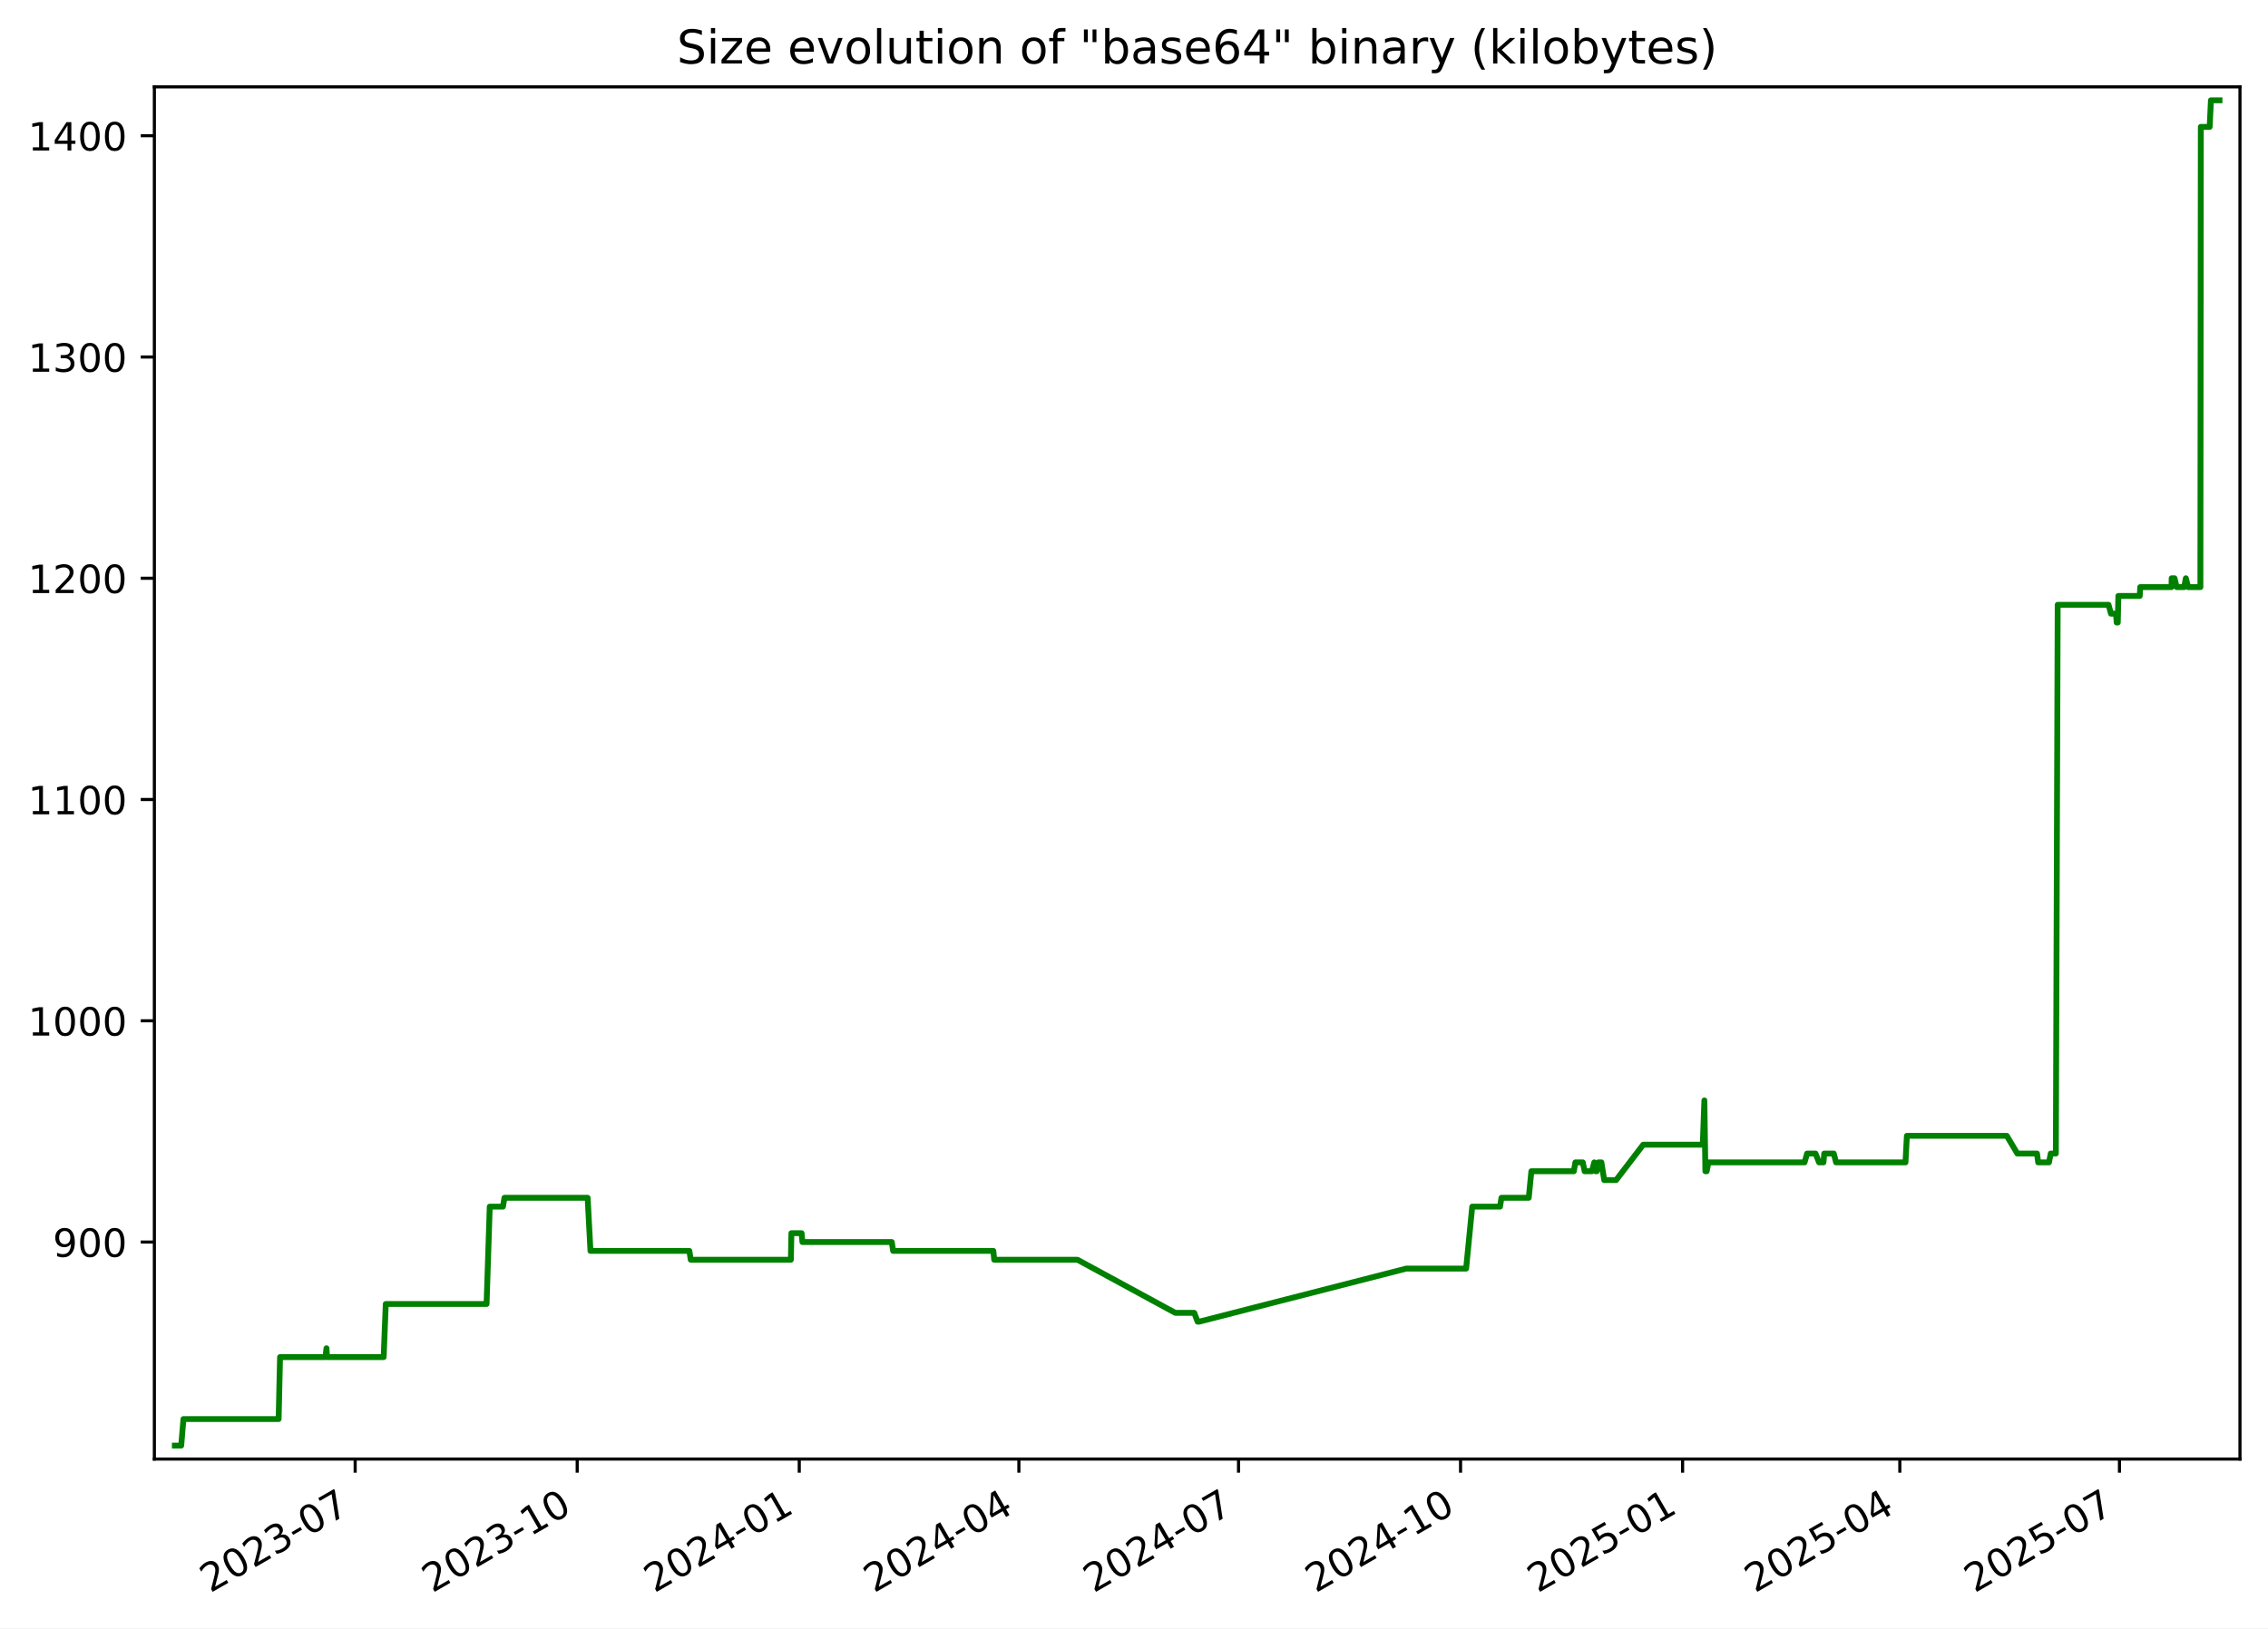
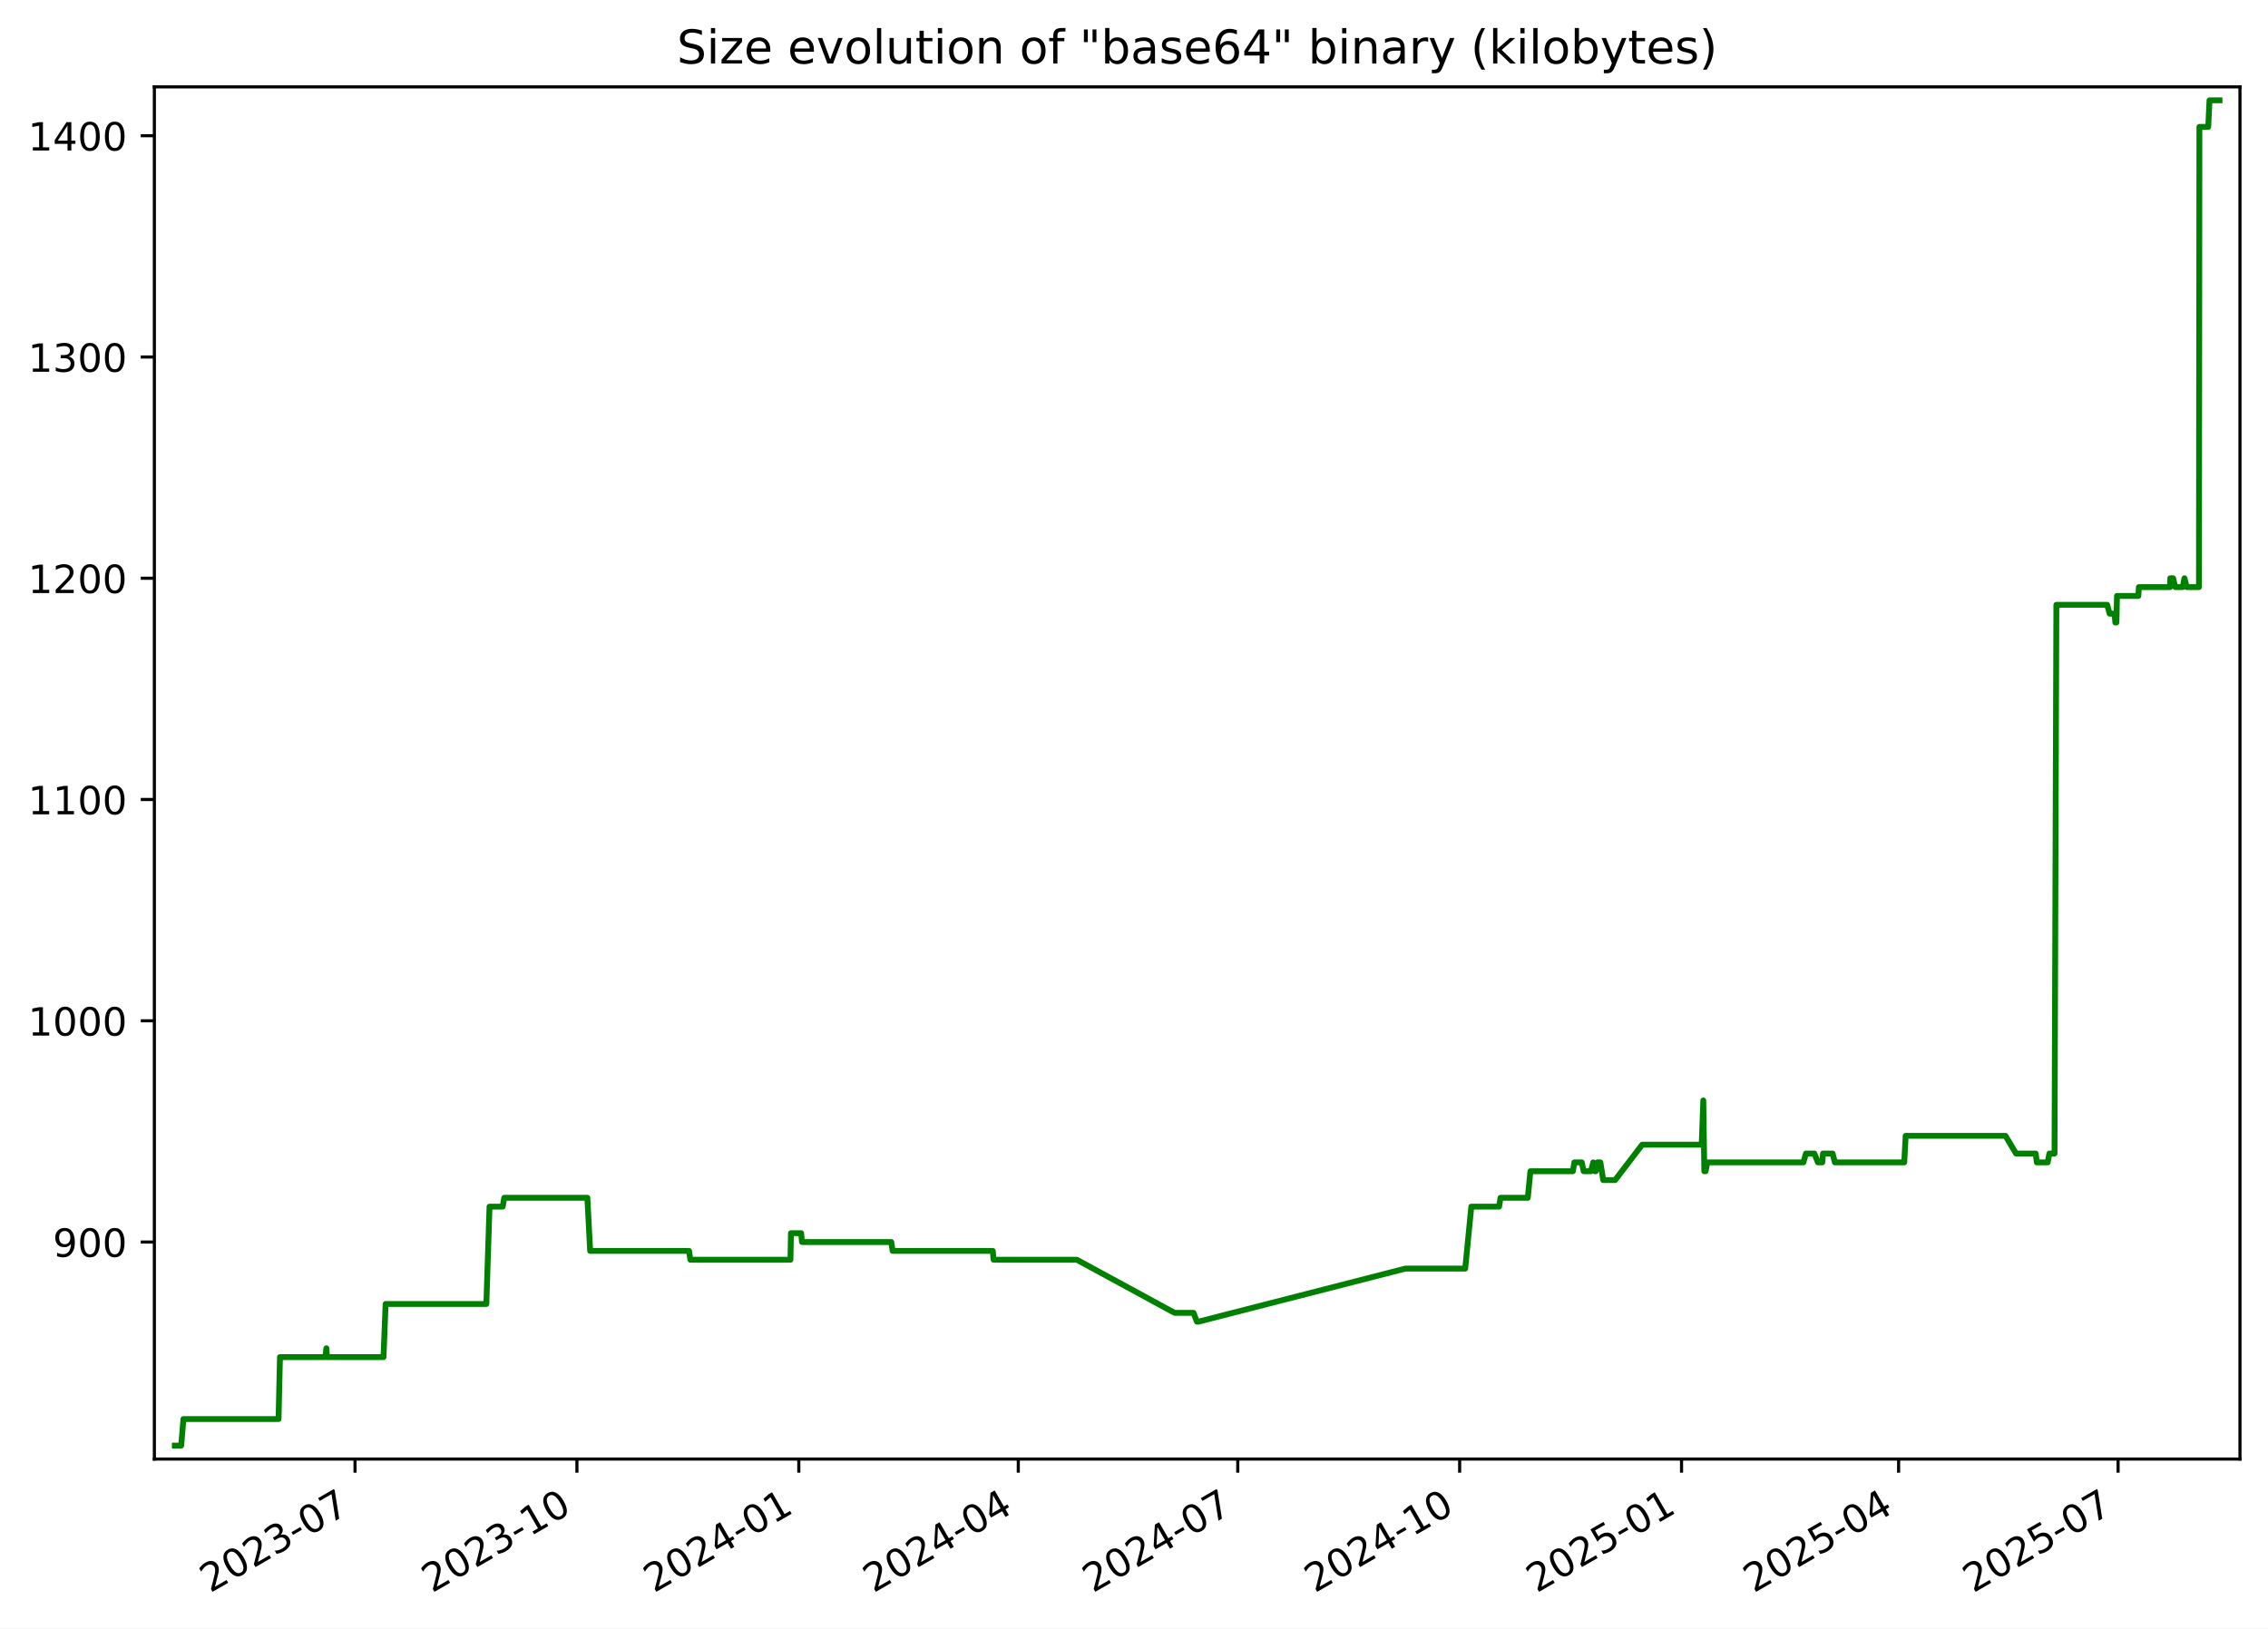
<svg xmlns="http://www.w3.org/2000/svg" xmlns:xlink="http://www.w3.org/1999/xlink" width="582.53pt" height="418.303pt" viewBox="0 0 582.53 418.303" version="1.1">
  <defs>
    <style type="text/css">*{stroke-linejoin: round; stroke-linecap: butt}</style>
  </defs>
  <g id="figure_1">
    <g id="patch_1">
      <path d="M -0 418.303  L 582.53 418.303  L 582.53 0  L -0 0  z " style="fill: #ffffff" />
    </g>
    <g id="axes_1">
      <g id="patch_2">
        <path d="M 39.65 374.83  L 575.33 374.83  L 575.33 22.318  L 39.65 22.318  z " style="fill: #ffffff" />
      </g>
      <g id="matplotlib.axis_1">
        <g id="xtick_1">
          <g id="line2d_1">
            <defs>
-               <path id="mf1d9215e1e" d="M 0 0  L 0 3.5  " style="stroke: #000000; stroke-width: 0.8" />
+               <path id="mb69a078404" d="M 0 0  L 0 3.5  " style="stroke: #000000; stroke-width: 0.8" />
            </defs>
            <g>
-               <use xlink:href="#mf1d9215e1e" x="91.222" y="374.83" style="stroke: #000000; stroke-width: 0.8" />
+               <use xlink:href="#mb69a078404" x="91.189" y="374.83" style="stroke: #000000; stroke-width: 0.8" />
            </g>
          </g>
          <g id="text_1">
-             <g transform="translate(53.99696 409.302) rotate(-30) scale(0.1 -0.1)">
+             <g transform="translate(53.96438 409.302) rotate(-30) scale(0.1 -0.1)">
              <defs>
                <path id="DejaVuSans-32" d="M 1228 531  L 3431 531  L 3431 0  L 469 0  L 469 531  Q 828 903 1448 1529  Q 2069 2156 2228 2338  Q 2531 2678 2651 2914  Q 2772 3150 2772 3378  Q 2772 3750 2511 3984  Q 2250 4219 1831 4219  Q 1534 4219 1204 4116  Q 875 4013 500 3803  L 500 4441  Q 881 4594 1212 4672  Q 1544 4750 1819 4750  Q 2544 4750 2975 4387  Q 3406 4025 3406 3419  Q 3406 3131 3298 2873  Q 3191 2616 2906 2266  Q 2828 2175 2409 1742  Q 1991 1309 1228 531  z " transform="scale(0.015625)" />
                <path id="DejaVuSans-30" d="M 2034 4250  Q 1547 4250 1301 3770  Q 1056 3291 1056 2328  Q 1056 1369 1301 889  Q 1547 409 2034 409  Q 2525 409 2770 889  Q 3016 1369 3016 2328  Q 3016 3291 2770 3770  Q 2525 4250 2034 4250  z M 2034 4750  Q 2819 4750 3233 4129  Q 3647 3509 3647 2328  Q 3647 1150 3233 529  Q 2819 -91 2034 -91  Q 1250 -91 836 529  Q 422 1150 422 2328  Q 422 3509 836 4129  Q 1250 4750 2034 4750  z " transform="scale(0.015625)" />
                <path id="DejaVuSans-33" d="M 2597 2516  Q 3050 2419 3304 2112  Q 3559 1806 3559 1356  Q 3559 666 3084 287  Q 2609 -91 1734 -91  Q 1441 -91 1130 -33  Q 819 25 488 141  L 488 750  Q 750 597 1062 519  Q 1375 441 1716 441  Q 2309 441 2620 675  Q 2931 909 2931 1356  Q 2931 1769 2642 2001  Q 2353 2234 1838 2234  L 1294 2234  L 1294 2753  L 1863 2753  Q 2328 2753 2575 2939  Q 2822 3125 2822 3475  Q 2822 3834 2567 4026  Q 2313 4219 1838 4219  Q 1578 4219 1281 4162  Q 984 4106 628 3988  L 628 4550  Q 988 4650 1302 4700  Q 1616 4750 1894 4750  Q 2613 4750 3031 4423  Q 3450 4097 3450 3541  Q 3450 3153 3228 2886  Q 3006 2619 2597 2516  z " transform="scale(0.015625)" />
                <path id="DejaVuSans-2d" d="M 313 2009  L 1997 2009  L 1997 1497  L 313 1497  L 313 2009  z " transform="scale(0.015625)" />
                <path id="DejaVuSans-37" d="M 525 4666  L 3525 4666  L 3525 4397  L 1831 0  L 1172 0  L 2766 4134  L 525 4134  L 525 4666  z " transform="scale(0.015625)" />
              </defs>
              <use xlink:href="#DejaVuSans-32" />
              <use xlink:href="#DejaVuSans-30" x="63.623" />
              <use xlink:href="#DejaVuSans-32" x="127.246" />
              <use xlink:href="#DejaVuSans-33" x="190.869" />
              <use xlink:href="#DejaVuSans-2d" x="254.492" />
              <use xlink:href="#DejaVuSans-30" x="290.576" />
              <use xlink:href="#DejaVuSans-37" x="354.199" />
            </g>
          </g>
        </g>
        <g id="xtick_2">
          <g id="line2d_2">
            <g>
-               <use xlink:href="#mf1d9215e1e" x="148.253" y="374.83" style="stroke: #000000; stroke-width: 0.8" />
+               <use xlink:href="#mb69a078404" x="148.181" y="374.83" style="stroke: #000000; stroke-width: 0.8" />
            </g>
          </g>
          <g id="text_2">
-             <g transform="translate(111.0287 409.302) rotate(-30) scale(0.1 -0.1)">
+             <g transform="translate(110.956 409.302) rotate(-30) scale(0.1 -0.1)">
              <defs>
                <path id="DejaVuSans-31" d="M 794 531  L 1825 531  L 1825 4091  L 703 3866  L 703 4441  L 1819 4666  L 2450 4666  L 2450 531  L 3481 531  L 3481 0  L 794 0  L 794 531  z " transform="scale(0.015625)" />
              </defs>
              <use xlink:href="#DejaVuSans-32" />
              <use xlink:href="#DejaVuSans-30" x="63.623" />
              <use xlink:href="#DejaVuSans-32" x="127.246" />
              <use xlink:href="#DejaVuSans-33" x="190.869" />
              <use xlink:href="#DejaVuSans-2d" x="254.492" />
              <use xlink:href="#DejaVuSans-31" x="290.576" />
              <use xlink:href="#DejaVuSans-30" x="354.199" />
            </g>
          </g>
        </g>
        <g id="xtick_3">
          <g id="line2d_3">
            <g>
-               <use xlink:href="#mf1d9215e1e" x="205.285" y="374.83" style="stroke: #000000; stroke-width: 0.8" />
+               <use xlink:href="#mb69a078404" x="205.172" y="374.83" style="stroke: #000000; stroke-width: 0.8" />
            </g>
          </g>
          <g id="text_3">
-             <g transform="translate(168.0604 409.302) rotate(-30) scale(0.1 -0.1)">
+             <g transform="translate(167.9475 409.302) rotate(-30) scale(0.1 -0.1)">
              <defs>
                <path id="DejaVuSans-34" d="M 2419 4116  L 825 1625  L 2419 1625  L 2419 4116  z M 2253 4666  L 3047 4666  L 3047 1625  L 3713 1625  L 3713 1100  L 3047 1100  L 3047 0  L 2419 0  L 2419 1100  L 313 1100  L 313 1709  L 2253 4666  z " transform="scale(0.015625)" />
              </defs>
              <use xlink:href="#DejaVuSans-32" />
              <use xlink:href="#DejaVuSans-30" x="63.623" />
              <use xlink:href="#DejaVuSans-32" x="127.246" />
              <use xlink:href="#DejaVuSans-34" x="190.869" />
              <use xlink:href="#DejaVuSans-2d" x="254.492" />
              <use xlink:href="#DejaVuSans-30" x="290.576" />
              <use xlink:href="#DejaVuSans-31" x="354.199" />
            </g>
          </g>
        </g>
        <g id="xtick_4">
          <g id="line2d_4">
            <g>
-               <use xlink:href="#mf1d9215e1e" x="261.697" y="374.83" style="stroke: #000000; stroke-width: 0.8" />
+               <use xlink:href="#mb69a078404" x="261.544" y="374.83" style="stroke: #000000; stroke-width: 0.8" />
            </g>
          </g>
          <g id="text_4">
-             <g transform="translate(224.4721 409.302) rotate(-30) scale(0.1 -0.1)">
+             <g transform="translate(224.3197 409.302) rotate(-30) scale(0.1 -0.1)">
              <use xlink:href="#DejaVuSans-32" />
              <use xlink:href="#DejaVuSans-30" x="63.623" />
              <use xlink:href="#DejaVuSans-32" x="127.246" />
              <use xlink:href="#DejaVuSans-34" x="190.869" />
              <use xlink:href="#DejaVuSans-2d" x="254.492" />
              <use xlink:href="#DejaVuSans-30" x="290.576" />
              <use xlink:href="#DejaVuSans-34" x="354.199" />
            </g>
          </g>
        </g>
        <g id="xtick_5">
          <g id="line2d_5">
            <g>
-               <use xlink:href="#mf1d9215e1e" x="318.109" y="374.83" style="stroke: #000000; stroke-width: 0.8" />
+               <use xlink:href="#mb69a078404" x="317.917" y="374.83" style="stroke: #000000; stroke-width: 0.8" />
            </g>
          </g>
          <g id="text_5">
-             <g transform="translate(280.8839 409.302) rotate(-30) scale(0.1 -0.1)">
+             <g transform="translate(280.6918 409.302) rotate(-30) scale(0.1 -0.1)">
              <use xlink:href="#DejaVuSans-32" />
              <use xlink:href="#DejaVuSans-30" x="63.623" />
              <use xlink:href="#DejaVuSans-32" x="127.246" />
              <use xlink:href="#DejaVuSans-34" x="190.869" />
              <use xlink:href="#DejaVuSans-2d" x="254.492" />
              <use xlink:href="#DejaVuSans-30" x="290.576" />
              <use xlink:href="#DejaVuSans-37" x="354.199" />
            </g>
          </g>
        </g>
        <g id="xtick_6">
          <g id="line2d_6">
            <g>
-               <use xlink:href="#mf1d9215e1e" x="375.14" y="374.83" style="stroke: #000000; stroke-width: 0.8" />
+               <use xlink:href="#mb69a078404" x="374.908" y="374.83" style="stroke: #000000; stroke-width: 0.8" />
            </g>
          </g>
          <g id="text_6">
-             <g transform="translate(337.9156 409.302) rotate(-30) scale(0.1 -0.1)">
+             <g transform="translate(337.6834 409.302) rotate(-30) scale(0.1 -0.1)">
              <use xlink:href="#DejaVuSans-32" />
              <use xlink:href="#DejaVuSans-30" x="63.623" />
              <use xlink:href="#DejaVuSans-32" x="127.246" />
              <use xlink:href="#DejaVuSans-34" x="190.869" />
              <use xlink:href="#DejaVuSans-2d" x="254.492" />
              <use xlink:href="#DejaVuSans-31" x="290.576" />
              <use xlink:href="#DejaVuSans-30" x="354.199" />
            </g>
          </g>
        </g>
        <g id="xtick_7">
          <g id="line2d_7">
            <g>
-               <use xlink:href="#mf1d9215e1e" x="432.172" y="374.83" style="stroke: #000000; stroke-width: 0.8" />
+               <use xlink:href="#mb69a078404" x="431.9" y="374.83" style="stroke: #000000; stroke-width: 0.8" />
            </g>
          </g>
          <g id="text_7">
-             <g transform="translate(394.9473 409.302) rotate(-30) scale(0.1 -0.1)">
+             <g transform="translate(394.6749 409.302) rotate(-30) scale(0.1 -0.1)">
              <defs>
                <path id="DejaVuSans-35" d="M 691 4666  L 3169 4666  L 3169 4134  L 1269 4134  L 1269 2991  Q 1406 3038 1543 3061  Q 1681 3084 1819 3084  Q 2600 3084 3056 2656  Q 3513 2228 3513 1497  Q 3513 744 3044 326  Q 2575 -91 1722 -91  Q 1428 -91 1123 -41  Q 819 9 494 109  L 494 744  Q 775 591 1075 516  Q 1375 441 1709 441  Q 2250 441 2565 725  Q 2881 1009 2881 1497  Q 2881 1984 2565 2268  Q 2250 2553 1709 2553  Q 1456 2553 1204 2497  Q 953 2441 691 2322  L 691 4666  z " transform="scale(0.015625)" />
              </defs>
              <use xlink:href="#DejaVuSans-32" />
              <use xlink:href="#DejaVuSans-30" x="63.623" />
              <use xlink:href="#DejaVuSans-32" x="127.246" />
              <use xlink:href="#DejaVuSans-35" x="190.869" />
              <use xlink:href="#DejaVuSans-2d" x="254.492" />
              <use xlink:href="#DejaVuSans-30" x="290.576" />
              <use xlink:href="#DejaVuSans-31" x="354.199" />
            </g>
          </g>
        </g>
        <g id="xtick_8">
          <g id="line2d_8">
            <g>
-               <use xlink:href="#mf1d9215e1e" x="487.964" y="374.83" style="stroke: #000000; stroke-width: 0.8" />
+               <use xlink:href="#mb69a078404" x="487.652" y="374.83" style="stroke: #000000; stroke-width: 0.8" />
            </g>
          </g>
          <g id="text_8">
-             <g transform="translate(450.7392 409.302) rotate(-30) scale(0.1 -0.1)">
+             <g transform="translate(450.4276 409.302) rotate(-30) scale(0.1 -0.1)">
              <use xlink:href="#DejaVuSans-32" />
              <use xlink:href="#DejaVuSans-30" x="63.623" />
              <use xlink:href="#DejaVuSans-32" x="127.246" />
              <use xlink:href="#DejaVuSans-35" x="190.869" />
              <use xlink:href="#DejaVuSans-2d" x="254.492" />
              <use xlink:href="#DejaVuSans-30" x="290.576" />
              <use xlink:href="#DejaVuSans-34" x="354.199" />
            </g>
          </g>
        </g>
        <g id="xtick_9">
          <g id="line2d_9">
            <g>
-               <use xlink:href="#mf1d9215e1e" x="544.376" y="374.83" style="stroke: #000000; stroke-width: 0.8" />
+               <use xlink:href="#mb69a078404" x="544.025" y="374.83" style="stroke: #000000; stroke-width: 0.8" />
            </g>
          </g>
          <g id="text_9">
-             <g transform="translate(507.151 409.302) rotate(-30) scale(0.1 -0.1)">
+             <g transform="translate(506.7997 409.302) rotate(-30) scale(0.1 -0.1)">
              <use xlink:href="#DejaVuSans-32" />
              <use xlink:href="#DejaVuSans-30" x="63.623" />
              <use xlink:href="#DejaVuSans-32" x="127.246" />
              <use xlink:href="#DejaVuSans-35" x="190.869" />
              <use xlink:href="#DejaVuSans-2d" x="254.492" />
              <use xlink:href="#DejaVuSans-30" x="290.576" />
              <use xlink:href="#DejaVuSans-37" x="354.199" />
            </g>
          </g>
        </g>
      </g>
      <g id="matplotlib.axis_2">
        <g id="ytick_1">
          <g id="line2d_10">
            <defs>
-               <path id="m7e20ab46d8" d="M 0 0  L -3.5 0  " style="stroke: #000000; stroke-width: 0.8" />
+               <path id="m574e4c0183" d="M 0 0  L -3.5 0  " style="stroke: #000000; stroke-width: 0.8" />
            </defs>
            <g>
-               <use xlink:href="#m7e20ab46d8" x="39.65" y="319.079" style="stroke: #000000; stroke-width: 0.8" />
+               <use xlink:href="#m574e4c0183" x="39.65" y="319.079" style="stroke: #000000; stroke-width: 0.8" />
            </g>
          </g>
          <g id="text_10">
            <g transform="translate(13.5625 322.8786) scale(0.1 -0.1)">
              <defs>
                <path id="DejaVuSans-39" d="M 703 97  L 703 672  Q 941 559 1184 500  Q 1428 441 1663 441  Q 2288 441 2617 861  Q 2947 1281 2994 2138  Q 2813 1869 2534 1725  Q 2256 1581 1919 1581  Q 1219 1581 811 2004  Q 403 2428 403 3163  Q 403 3881 828 4315  Q 1253 4750 1959 4750  Q 2769 4750 3195 4129  Q 3622 3509 3622 2328  Q 3622 1225 3098 567  Q 2575 -91 1691 -91  Q 1453 -91 1209 -44  Q 966 3 703 97  z M 1959 2075  Q 2384 2075 2632 2365  Q 2881 2656 2881 3163  Q 2881 3666 2632 3958  Q 2384 4250 1959 4250  Q 1534 4250 1286 3958  Q 1038 3666 1038 3163  Q 1038 2656 1286 2365  Q 1534 2075 1959 2075  z " transform="scale(0.015625)" />
              </defs>
              <use xlink:href="#DejaVuSans-39" />
              <use xlink:href="#DejaVuSans-30" x="63.623" />
              <use xlink:href="#DejaVuSans-30" x="127.246" />
            </g>
          </g>
        </g>
        <g id="ytick_2">
          <g id="line2d_11">
            <g>
-               <use xlink:href="#m7e20ab46d8" x="39.65" y="262.237" style="stroke: #000000; stroke-width: 0.8" />
+               <use xlink:href="#m574e4c0183" x="39.65" y="262.237" style="stroke: #000000; stroke-width: 0.8" />
            </g>
          </g>
          <g id="text_11">
            <g transform="translate(7.2 266.0365) scale(0.1 -0.1)">
              <use xlink:href="#DejaVuSans-31" />
              <use xlink:href="#DejaVuSans-30" x="63.623" />
              <use xlink:href="#DejaVuSans-30" x="127.246" />
              <use xlink:href="#DejaVuSans-30" x="190.869" />
            </g>
          </g>
        </g>
        <g id="ytick_3">
          <g id="line2d_12">
            <g>
-               <use xlink:href="#m7e20ab46d8" x="39.65" y="205.395" style="stroke: #000000; stroke-width: 0.8" />
+               <use xlink:href="#m574e4c0183" x="39.65" y="205.395" style="stroke: #000000; stroke-width: 0.8" />
            </g>
          </g>
          <g id="text_12">
            <g transform="translate(7.2 209.1944) scale(0.1 -0.1)">
              <use xlink:href="#DejaVuSans-31" />
              <use xlink:href="#DejaVuSans-31" x="63.623" />
              <use xlink:href="#DejaVuSans-30" x="127.246" />
              <use xlink:href="#DejaVuSans-30" x="190.869" />
            </g>
          </g>
        </g>
        <g id="ytick_4">
          <g id="line2d_13">
            <g>
-               <use xlink:href="#m7e20ab46d8" x="39.65" y="148.553" style="stroke: #000000; stroke-width: 0.8" />
+               <use xlink:href="#m574e4c0183" x="39.65" y="148.553" style="stroke: #000000; stroke-width: 0.8" />
            </g>
          </g>
          <g id="text_13">
            <g transform="translate(7.2 152.3523) scale(0.1 -0.1)">
              <use xlink:href="#DejaVuSans-31" />
              <use xlink:href="#DejaVuSans-32" x="63.623" />
              <use xlink:href="#DejaVuSans-30" x="127.246" />
              <use xlink:href="#DejaVuSans-30" x="190.869" />
            </g>
          </g>
        </g>
        <g id="ytick_5">
          <g id="line2d_14">
            <g>
-               <use xlink:href="#m7e20ab46d8" x="39.65" y="91.711" style="stroke: #000000; stroke-width: 0.8" />
+               <use xlink:href="#m574e4c0183" x="39.65" y="91.711" style="stroke: #000000; stroke-width: 0.8" />
            </g>
          </g>
          <g id="text_14">
            <g transform="translate(7.2 95.51019) scale(0.1 -0.1)">
              <use xlink:href="#DejaVuSans-31" />
              <use xlink:href="#DejaVuSans-33" x="63.623" />
              <use xlink:href="#DejaVuSans-30" x="127.246" />
              <use xlink:href="#DejaVuSans-30" x="190.869" />
            </g>
          </g>
        </g>
        <g id="ytick_6">
          <g id="line2d_15">
            <g>
-               <use xlink:href="#m7e20ab46d8" x="39.65" y="34.869" style="stroke: #000000; stroke-width: 0.8" />
+               <use xlink:href="#m574e4c0183" x="39.65" y="34.869" style="stroke: #000000; stroke-width: 0.8" />
            </g>
          </g>
          <g id="text_15">
            <g transform="translate(7.2 38.66808) scale(0.1 -0.1)">
              <use xlink:href="#DejaVuSans-31" />
              <use xlink:href="#DejaVuSans-34" x="63.623" />
              <use xlink:href="#DejaVuSans-30" x="127.246" />
              <use xlink:href="#DejaVuSans-30" x="190.869" />
            </g>
          </g>
        </g>
      </g>
      <g id="line2d_16">
-         <path d="M 44.902 371.374  L 46.543 371.374  L 47.117 364.553  L 71.566 364.553  L 71.929 348.637  L 83.592 348.637  L 83.855 346.364  L 84.012 348.637  L 98.543 348.637  L 99.082 334.995  L 124.975 334.995  L 125.791 309.985  L 129.179 309.985  L 129.567 307.711  L 150.938 307.711  L 151.657 321.353  L 177.06 321.353  L 177.415 323.627  L 203.134 323.627  L 203.268 316.806  L 205.89 316.806  L 206.104 319.079  L 229.05 319.079  L 229.398 321.353  L 255.138 321.353  L 255.358 323.627  L 276.749 323.627  L 301.874 337.269  L 306.737 337.269  L 307.61 339.543  L 307.987 339.543  L 361.183 325.9  L 376.569 325.9  L 378.139 309.985  L 385.28 309.985  L 385.641 307.711  L 392.658 307.711  L 393.329 300.89  L 404.232 300.89  L 404.63 298.616  L 406.534 298.616  L 407.011 300.89  L 408.871 300.89  L 409.483 298.616  L 409.834 300.89  L 410.123 300.89  L 410.536 298.616  L 411.313 298.616  L 412.041 303.164  L 415.093 303.164  L 422.056 294.069  L 437.352 294.069  L 437.765 282.7  L 438.025 300.89  L 438.354 300.89  L 438.812 298.616  L 463.495 298.616  L 464.146 296.343  L 466.306 296.343  L 467.223 298.616  L 468.352 298.616  L 468.547 296.343  L 471.002 296.343  L 471.585 298.616  L 489.414 298.616  L 489.779 291.795  L 515.44 291.795  L 518.149 296.343  L 523.199 296.343  L 523.497 298.616  L 526.277 298.616  L 526.726 296.343  L 528.042 296.343  L 528.512 155.374  L 541.569 155.374  L 542.202 157.648  L 543.489 157.648  L 543.661 159.921  L 543.949 159.921  L 544.095 153.1  L 549.59 153.1  L 549.714 150.827  L 557.735 150.827  L 557.794 148.553  L 558.517 148.553  L 559.073 150.827  L 560.994 150.827  L 561.432 148.553  L 562.017 150.827  L 565.166 150.827  L 565.277 32.595  L 567.547 32.595  L 567.873 25.774  L 570.078 25.774  L 570.078 25.774  " clip-path="url(#pb38498a935)" style="fill: none; stroke: #008000; stroke-width: 1.5; stroke-linecap: square" />
+         <path d="M 44.902 371.374  L 46.542 371.374  L 47.115 364.553  L 71.547 364.553  L 71.91 348.637  L 83.564 348.637  L 83.828 346.364  L 83.984 348.637  L 98.505 348.637  L 99.044 334.995  L 124.919 334.995  L 125.734 309.985  L 129.12 309.985  L 129.507 307.711  L 150.863 307.711  L 151.582 321.353  L 176.967 321.353  L 177.321 323.627  L 203.023 323.627  L 203.156 316.806  L 205.777 316.806  L 205.991 319.079  L 228.92 319.079  L 229.268 321.353  L 254.99 321.353  L 255.21 323.627  L 276.586 323.627  L 301.694 337.269  L 306.553 337.269  L 307.425 339.543  L 307.802 339.543  L 360.961 325.9  L 376.336 325.9  L 377.904 309.985  L 385.04 309.985  L 385.401 307.711  L 392.414 307.711  L 393.083 300.89  L 403.979 300.89  L 404.377 298.616  L 406.279 298.616  L 406.757 300.89  L 408.615 300.89  L 409.226 298.616  L 409.577 300.89  L 409.866 300.89  L 410.279 298.616  L 411.056 298.616  L 411.783 303.164  L 414.833 303.164  L 421.791 294.069  L 437.076 294.069  L 437.489 282.7  L 437.749 300.89  L 438.078 300.89  L 438.535 298.616  L 463.201 298.616  L 463.851 296.343  L 466.01 296.343  L 466.926 298.616  L 468.055 298.616  L 468.249 296.343  L 470.702 296.343  L 471.285 298.616  L 489.101 298.616  L 489.466 291.795  L 515.109 291.795  L 517.816 296.343  L 522.863 296.343  L 523.16 298.616  L 525.939 298.616  L 526.387 296.343  L 527.702 296.343  L 528.172 155.374  L 541.219 155.374  L 541.852 157.648  L 543.138 157.648  L 543.31 159.921  L 543.598 159.921  L 543.744 153.1  L 549.235 153.1  L 549.359 150.827  L 557.374 150.827  L 557.433 148.553  L 558.156 148.553  L 558.711 150.827  L 560.631 150.827  L 561.069 148.553  L 561.654 150.827  L 564.8 150.827  L 564.911 32.595  L 567.179 32.595  L 567.505 25.774  L 570.078 25.774  L 570.078 25.774  " clip-path="url(#pe64c262453)" style="fill: none; stroke: #008000; stroke-width: 1.5; stroke-linecap: square" />
      </g>
      <g id="patch_3">
        <path d="M 39.65 374.83  L 39.65 22.318  " style="fill: none; stroke: #000000; stroke-width: 0.8; stroke-linejoin: miter; stroke-linecap: square" />
      </g>
      <g id="patch_4">
        <path d="M 575.33 374.83  L 575.33 22.318  " style="fill: none; stroke: #000000; stroke-width: 0.8; stroke-linejoin: miter; stroke-linecap: square" />
      </g>
      <g id="patch_5">
        <path d="M 39.65 374.83  L 575.33 374.83  " style="fill: none; stroke: #000000; stroke-width: 0.8; stroke-linejoin: miter; stroke-linecap: square" />
      </g>
      <g id="patch_6">
        <path d="M 39.65 22.318  L 575.33 22.318  " style="fill: none; stroke: #000000; stroke-width: 0.8; stroke-linejoin: miter; stroke-linecap: square" />
      </g>
      <g id="text_16">
        <g transform="translate(173.8559 16.31812) scale(0.12 -0.12)">
          <defs>
            <path id="DejaVuSans-53" d="M 3425 4513  L 3425 3897  Q 3066 4069 2747 4153  Q 2428 4238 2131 4238  Q 1616 4238 1336 4038  Q 1056 3838 1056 3469  Q 1056 3159 1242 3001  Q 1428 2844 1947 2747  L 2328 2669  Q 3034 2534 3370 2195  Q 3706 1856 3706 1288  Q 3706 609 3251 259  Q 2797 -91 1919 -91  Q 1588 -91 1214 -16  Q 841 59 441 206  L 441 856  Q 825 641 1194 531  Q 1563 422 1919 422  Q 2459 422 2753 634  Q 3047 847 3047 1241  Q 3047 1584 2836 1778  Q 2625 1972 2144 2069  L 1759 2144  Q 1053 2284 737 2584  Q 422 2884 422 3419  Q 422 4038 858 4394  Q 1294 4750 2059 4750  Q 2388 4750 2728 4690  Q 3069 4631 3425 4513  z " transform="scale(0.015625)" />
            <path id="DejaVuSans-69" d="M 603 3500  L 1178 3500  L 1178 0  L 603 0  L 603 3500  z M 603 4863  L 1178 4863  L 1178 4134  L 603 4134  L 603 4863  z " transform="scale(0.015625)" />
            <path id="DejaVuSans-7a" d="M 353 3500  L 3084 3500  L 3084 2975  L 922 459  L 3084 459  L 3084 0  L 275 0  L 275 525  L 2438 3041  L 353 3041  L 353 3500  z " transform="scale(0.015625)" />
            <path id="DejaVuSans-65" d="M 3597 1894  L 3597 1613  L 953 1613  Q 991 1019 1311 708  Q 1631 397 2203 397  Q 2534 397 2845 478  Q 3156 559 3463 722  L 3463 178  Q 3153 47 2828 -22  Q 2503 -91 2169 -91  Q 1331 -91 842 396  Q 353 884 353 1716  Q 353 2575 817 3079  Q 1281 3584 2069 3584  Q 2775 3584 3186 3129  Q 3597 2675 3597 1894  z M 3022 2063  Q 3016 2534 2758 2815  Q 2500 3097 2075 3097  Q 1594 3097 1305 2825  Q 1016 2553 972 2059  L 3022 2063  z " transform="scale(0.015625)" />
            <path id="DejaVuSans-20" transform="scale(0.015625)" />
            <path id="DejaVuSans-76" d="M 191 3500  L 800 3500  L 1894 563  L 2988 3500  L 3597 3500  L 2284 0  L 1503 0  L 191 3500  z " transform="scale(0.015625)" />
            <path id="DejaVuSans-6f" d="M 1959 3097  Q 1497 3097 1228 2736  Q 959 2375 959 1747  Q 959 1119 1226 758  Q 1494 397 1959 397  Q 2419 397 2687 759  Q 2956 1122 2956 1747  Q 2956 2369 2687 2733  Q 2419 3097 1959 3097  z M 1959 3584  Q 2709 3584 3137 3096  Q 3566 2609 3566 1747  Q 3566 888 3137 398  Q 2709 -91 1959 -91  Q 1206 -91 779 398  Q 353 888 353 1747  Q 353 2609 779 3096  Q 1206 3584 1959 3584  z " transform="scale(0.015625)" />
            <path id="DejaVuSans-6c" d="M 603 4863  L 1178 4863  L 1178 0  L 603 0  L 603 4863  z " transform="scale(0.015625)" />
            <path id="DejaVuSans-75" d="M 544 1381  L 544 3500  L 1119 3500  L 1119 1403  Q 1119 906 1312 657  Q 1506 409 1894 409  Q 2359 409 2629 706  Q 2900 1003 2900 1516  L 2900 3500  L 3475 3500  L 3475 0  L 2900 0  L 2900 538  Q 2691 219 2414 64  Q 2138 -91 1772 -91  Q 1169 -91 856 284  Q 544 659 544 1381  z M 1991 3584  L 1991 3584  z " transform="scale(0.015625)" />
            <path id="DejaVuSans-74" d="M 1172 4494  L 1172 3500  L 2356 3500  L 2356 3053  L 1172 3053  L 1172 1153  Q 1172 725 1289 603  Q 1406 481 1766 481  L 2356 481  L 2356 0  L 1766 0  Q 1100 0 847 248  Q 594 497 594 1153  L 594 3053  L 172 3053  L 172 3500  L 594 3500  L 594 4494  L 1172 4494  z " transform="scale(0.015625)" />
            <path id="DejaVuSans-6e" d="M 3513 2113  L 3513 0  L 2938 0  L 2938 2094  Q 2938 2591 2744 2837  Q 2550 3084 2163 3084  Q 1697 3084 1428 2787  Q 1159 2491 1159 1978  L 1159 0  L 581 0  L 581 3500  L 1159 3500  L 1159 2956  Q 1366 3272 1645 3428  Q 1925 3584 2291 3584  Q 2894 3584 3203 3211  Q 3513 2838 3513 2113  z " transform="scale(0.015625)" />
            <path id="DejaVuSans-66" d="M 2375 4863  L 2375 4384  L 1825 4384  Q 1516 4384 1395 4259  Q 1275 4134 1275 3809  L 1275 3500  L 2222 3500  L 2222 3053  L 1275 3053  L 1275 0  L 697 0  L 697 3053  L 147 3053  L 147 3500  L 697 3500  L 697 3744  Q 697 4328 969 4595  Q 1241 4863 1831 4863  L 2375 4863  z " transform="scale(0.015625)" />
            <path id="DejaVuSans-22" d="M 1147 4666  L 1147 2931  L 616 2931  L 616 4666  L 1147 4666  z M 2328 4666  L 2328 2931  L 1797 2931  L 1797 4666  L 2328 4666  z " transform="scale(0.015625)" />
            <path id="DejaVuSans-62" d="M 3116 1747  Q 3116 2381 2855 2742  Q 2594 3103 2138 3103  Q 1681 3103 1420 2742  Q 1159 2381 1159 1747  Q 1159 1113 1420 752  Q 1681 391 2138 391  Q 2594 391 2855 752  Q 3116 1113 3116 1747  z M 1159 2969  Q 1341 3281 1617 3432  Q 1894 3584 2278 3584  Q 2916 3584 3314 3078  Q 3713 2572 3713 1747  Q 3713 922 3314 415  Q 2916 -91 2278 -91  Q 1894 -91 1617 61  Q 1341 213 1159 525  L 1159 0  L 581 0  L 581 4863  L 1159 4863  L 1159 2969  z " transform="scale(0.015625)" />
            <path id="DejaVuSans-61" d="M 2194 1759  Q 1497 1759 1228 1600  Q 959 1441 959 1056  Q 959 750 1161 570  Q 1363 391 1709 391  Q 2188 391 2477 730  Q 2766 1069 2766 1631  L 2766 1759  L 2194 1759  z M 3341 1997  L 3341 0  L 2766 0  L 2766 531  Q 2569 213 2275 61  Q 1981 -91 1556 -91  Q 1019 -91 701 211  Q 384 513 384 1019  Q 384 1609 779 1909  Q 1175 2209 1959 2209  L 2766 2209  L 2766 2266  Q 2766 2663 2505 2880  Q 2244 3097 1772 3097  Q 1472 3097 1187 3025  Q 903 2953 641 2809  L 641 3341  Q 956 3463 1253 3523  Q 1550 3584 1831 3584  Q 2591 3584 2966 3190  Q 3341 2797 3341 1997  z " transform="scale(0.015625)" />
            <path id="DejaVuSans-73" d="M 2834 3397  L 2834 2853  Q 2591 2978 2328 3040  Q 2066 3103 1784 3103  Q 1356 3103 1142 2972  Q 928 2841 928 2578  Q 928 2378 1081 2264  Q 1234 2150 1697 2047  L 1894 2003  Q 2506 1872 2764 1633  Q 3022 1394 3022 966  Q 3022 478 2636 193  Q 2250 -91 1575 -91  Q 1294 -91 989 -36  Q 684 19 347 128  L 347 722  Q 666 556 975 473  Q 1284 391 1588 391  Q 1994 391 2212 530  Q 2431 669 2431 922  Q 2431 1156 2273 1281  Q 2116 1406 1581 1522  L 1381 1569  Q 847 1681 609 1914  Q 372 2147 372 2553  Q 372 3047 722 3315  Q 1072 3584 1716 3584  Q 2034 3584 2315 3537  Q 2597 3491 2834 3397  z " transform="scale(0.015625)" />
            <path id="DejaVuSans-36" d="M 2113 2584  Q 1688 2584 1439 2293  Q 1191 2003 1191 1497  Q 1191 994 1439 701  Q 1688 409 2113 409  Q 2538 409 2786 701  Q 3034 994 3034 1497  Q 3034 2003 2786 2293  Q 2538 2584 2113 2584  z M 3366 4563  L 3366 3988  Q 3128 4100 2886 4159  Q 2644 4219 2406 4219  Q 1781 4219 1451 3797  Q 1122 3375 1075 2522  Q 1259 2794 1537 2939  Q 1816 3084 2150 3084  Q 2853 3084 3261 2657  Q 3669 2231 3669 1497  Q 3669 778 3244 343  Q 2819 -91 2113 -91  Q 1303 -91 875 529  Q 447 1150 447 2328  Q 447 3434 972 4092  Q 1497 4750 2381 4750  Q 2619 4750 2861 4703  Q 3103 4656 3366 4563  z " transform="scale(0.015625)" />
            <path id="DejaVuSans-72" d="M 2631 2963  Q 2534 3019 2420 3045  Q 2306 3072 2169 3072  Q 1681 3072 1420 2755  Q 1159 2438 1159 1844  L 1159 0  L 581 0  L 581 3500  L 1159 3500  L 1159 2956  Q 1341 3275 1631 3429  Q 1922 3584 2338 3584  Q 2397 3584 2469 3576  Q 2541 3569 2628 3553  L 2631 2963  z " transform="scale(0.015625)" />
            <path id="DejaVuSans-79" d="M 2059 -325  Q 1816 -950 1584 -1140  Q 1353 -1331 966 -1331  L 506 -1331  L 506 -850  L 844 -850  Q 1081 -850 1212 -737  Q 1344 -625 1503 -206  L 1606 56  L 191 3500  L 800 3500  L 1894 763  L 2988 3500  L 3597 3500  L 2059 -325  z " transform="scale(0.015625)" />
            <path id="DejaVuSans-28" d="M 1984 4856  Q 1566 4138 1362 3434  Q 1159 2731 1159 2009  Q 1159 1288 1364 580  Q 1569 -128 1984 -844  L 1484 -844  Q 1016 -109 783 600  Q 550 1309 550 2009  Q 550 2706 781 3412  Q 1013 4119 1484 4856  L 1984 4856  z " transform="scale(0.015625)" />
            <path id="DejaVuSans-6b" d="M 581 4863  L 1159 4863  L 1159 1991  L 2875 3500  L 3609 3500  L 1753 1863  L 3688 0  L 2938 0  L 1159 1709  L 1159 0  L 581 0  L 581 4863  z " transform="scale(0.015625)" />
            <path id="DejaVuSans-29" d="M 513 4856  L 1013 4856  Q 1481 4119 1714 3412  Q 1947 2706 1947 2009  Q 1947 1309 1714 600  Q 1481 -109 1013 -844  L 513 -844  Q 928 -128 1133 580  Q 1338 1288 1338 2009  Q 1338 2731 1133 3434  Q 928 4138 513 4856  z " transform="scale(0.015625)" />
          </defs>
          <use xlink:href="#DejaVuSans-53" />
          <use xlink:href="#DejaVuSans-69" x="63.477" />
          <use xlink:href="#DejaVuSans-7a" x="91.26" />
          <use xlink:href="#DejaVuSans-65" x="143.75" />
          <use xlink:href="#DejaVuSans-20" x="205.273" />
          <use xlink:href="#DejaVuSans-65" x="237.061" />
          <use xlink:href="#DejaVuSans-76" x="298.584" />
          <use xlink:href="#DejaVuSans-6f" x="357.764" />
          <use xlink:href="#DejaVuSans-6c" x="418.945" />
          <use xlink:href="#DejaVuSans-75" x="446.729" />
          <use xlink:href="#DejaVuSans-74" x="510.107" />
          <use xlink:href="#DejaVuSans-69" x="549.316" />
          <use xlink:href="#DejaVuSans-6f" x="577.1" />
          <use xlink:href="#DejaVuSans-6e" x="638.281" />
          <use xlink:href="#DejaVuSans-20" x="701.66" />
          <use xlink:href="#DejaVuSans-6f" x="733.447" />
          <use xlink:href="#DejaVuSans-66" x="794.629" />
          <use xlink:href="#DejaVuSans-20" x="829.834" />
          <use xlink:href="#DejaVuSans-22" x="861.621" />
          <use xlink:href="#DejaVuSans-62" x="907.617" />
          <use xlink:href="#DejaVuSans-61" x="971.094" />
          <use xlink:href="#DejaVuSans-73" x="1032.373" />
          <use xlink:href="#DejaVuSans-65" x="1084.473" />
          <use xlink:href="#DejaVuSans-36" x="1145.996" />
          <use xlink:href="#DejaVuSans-34" x="1209.619" />
          <use xlink:href="#DejaVuSans-22" x="1273.242" />
          <use xlink:href="#DejaVuSans-20" x="1319.238" />
          <use xlink:href="#DejaVuSans-62" x="1351.025" />
          <use xlink:href="#DejaVuSans-69" x="1414.502" />
          <use xlink:href="#DejaVuSans-6e" x="1442.285" />
          <use xlink:href="#DejaVuSans-61" x="1505.664" />
          <use xlink:href="#DejaVuSans-72" x="1566.943" />
          <use xlink:href="#DejaVuSans-79" x="1608.057" />
          <use xlink:href="#DejaVuSans-20" x="1667.236" />
          <use xlink:href="#DejaVuSans-28" x="1699.023" />
          <use xlink:href="#DejaVuSans-6b" x="1738.037" />
          <use xlink:href="#DejaVuSans-69" x="1795.947" />
          <use xlink:href="#DejaVuSans-6c" x="1823.73" />
          <use xlink:href="#DejaVuSans-6f" x="1851.514" />
          <use xlink:href="#DejaVuSans-62" x="1912.695" />
          <use xlink:href="#DejaVuSans-79" x="1976.172" />
          <use xlink:href="#DejaVuSans-74" x="2035.352" />
          <use xlink:href="#DejaVuSans-65" x="2074.561" />
          <use xlink:href="#DejaVuSans-73" x="2136.084" />
          <use xlink:href="#DejaVuSans-29" x="2188.184" />
        </g>
      </g>
    </g>
  </g>
  <defs>
-     <clipPath id="pb38498a935">
+     <clipPath id="pe64c262453">
      <rect x="39.65" y="22.318" width="535.68" height="352.512" />
    </clipPath>
  </defs>
</svg>
